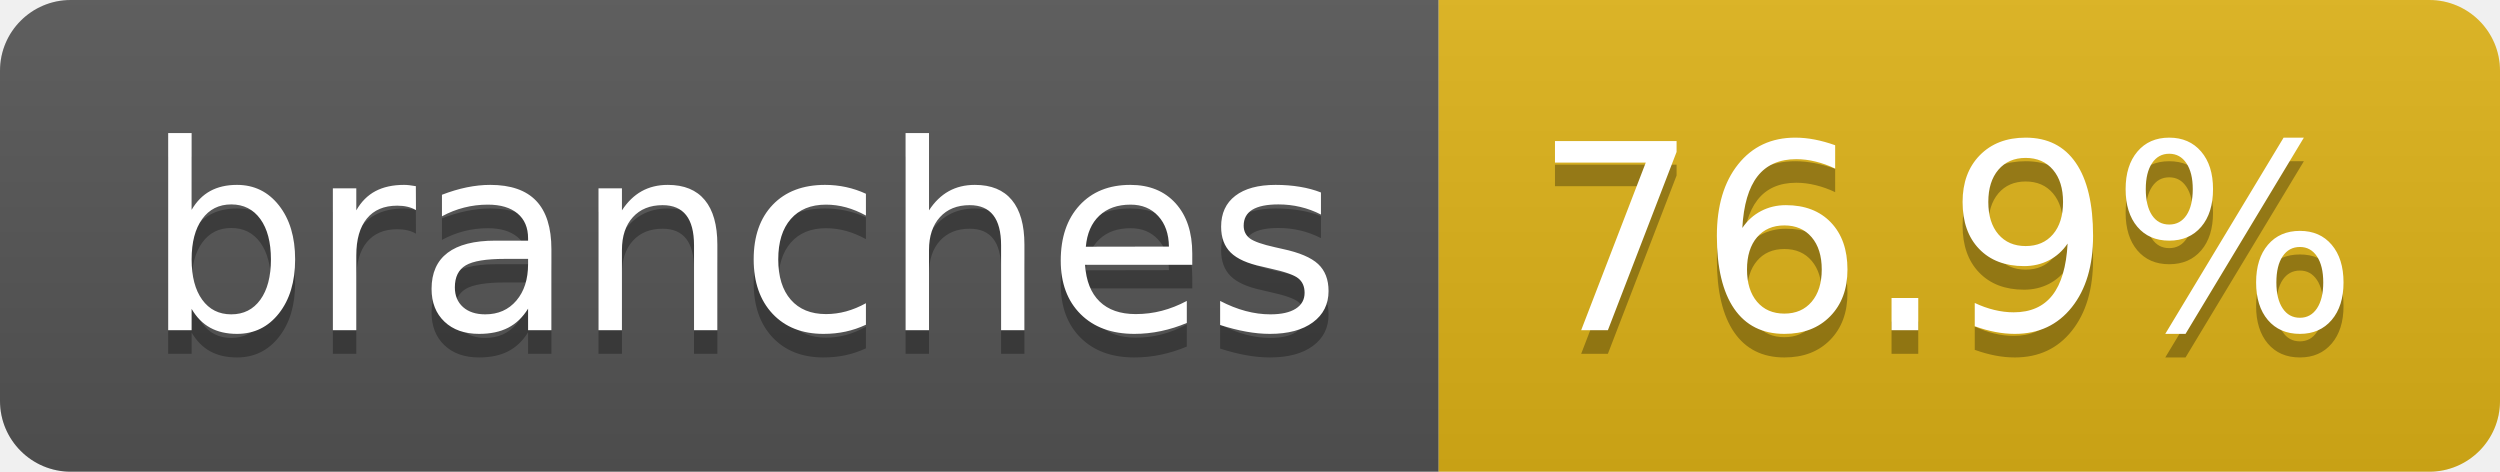
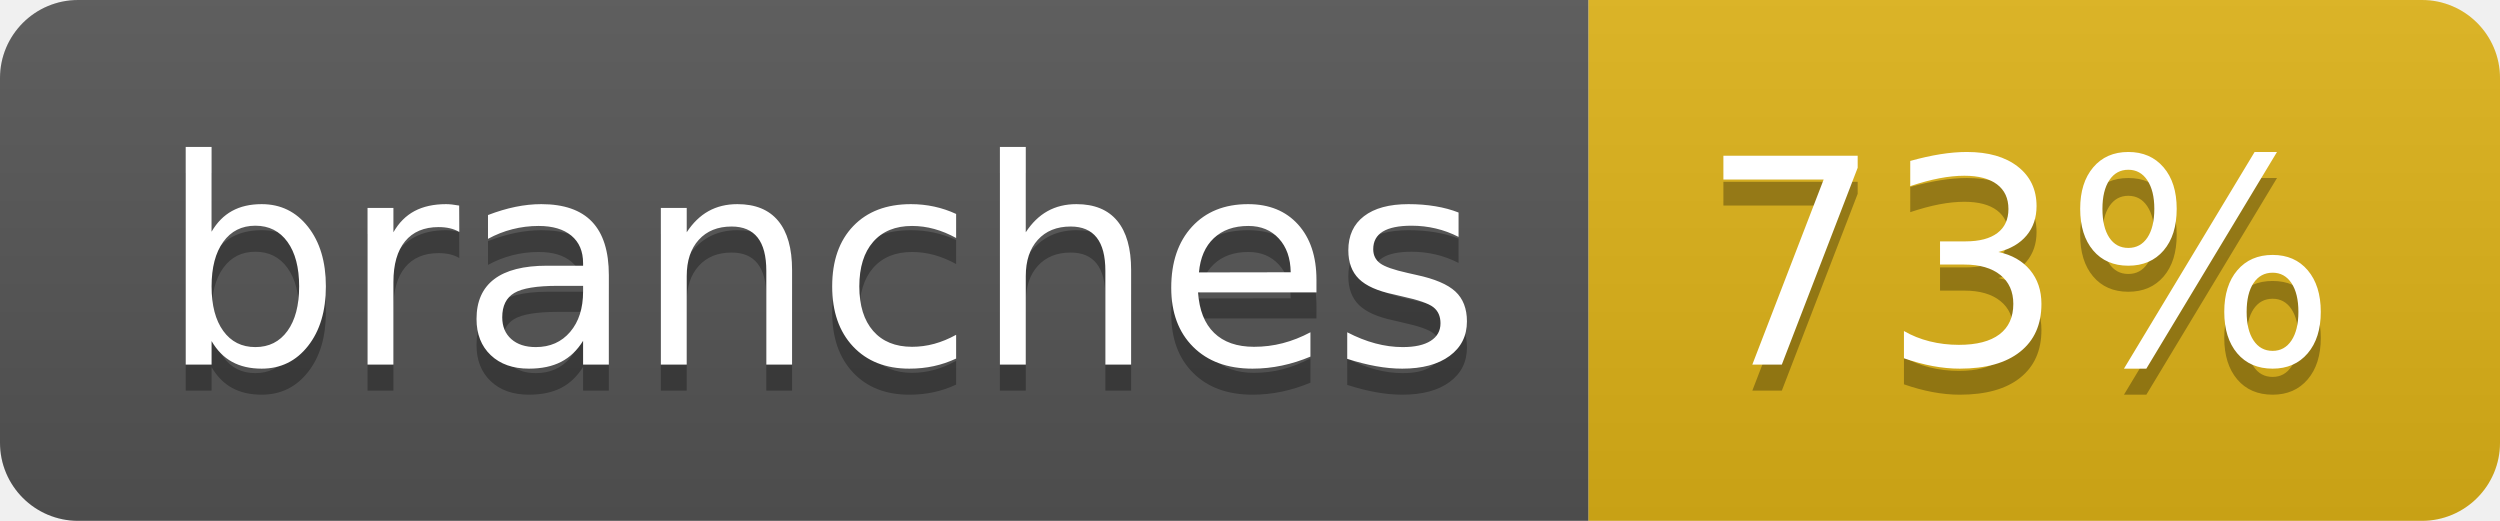
- <svg xmlns="http://www.w3.org/2000/svg" width="106" height="20" role="img" aria-label="branches: 76.9%">
+ <svg xmlns="http://www.w3.org/2000/svg" width="96" height="20" role="img" aria-label="branches: 73%">
  <linearGradient id="s" x2="0" y2="100%">
    <stop offset="0" stop-color="#bbb" stop-opacity=".1" />
    <stop offset="1" stop-opacity=".1" />
  </linearGradient>
  <clipPath id="r">
-     <rect width="106" height="20" rx="3" fill="#fff" />
+     <rect width="96" height="20" rx="3" fill="#fff" />
  </clipPath>
  <g clip-path="url(#r)">
    <rect width="61" height="20" fill="#555" />
-     <rect x="61" width="45" height="20" fill="#dfb317" />
-     <rect width="106" height="20" fill="url(#s)" />
+     <rect x="61" width="35" height="20" fill="#dfb317" />
+     <rect width="96" height="20" fill="url(#s)" />
  </g>
  <g fill="#fff" text-anchor="middle" font-family="Verdana,Geneva,DejaVu Sans,sans-serif" text-rendering="geometricPrecision" font-size="110">
    <text aria-hidden="true" x="315" y="150" fill="#010101" fill-opacity=".3" transform="scale(.1)" textLength="507">branches</text>
    <text x="315" y="140" transform="scale(.1)" fill="#fff" textLength="507">branches</text>
-     <text aria-hidden="true" x="825" y="150" fill="#010101" fill-opacity=".3" transform="scale(.1)" textLength="350">76.9%</text>
-     <text x="825" y="140" transform="scale(.1)" fill="#fff" textLength="350">76.9%</text>
+     <text aria-hidden="true" x="775" y="150" fill="#010101" fill-opacity=".3" transform="scale(.1)" textLength="245">73%</text>
+     <text x="775" y="140" transform="scale(.1)" fill="#fff" textLength="245">73%</text>
  </g>
</svg>
